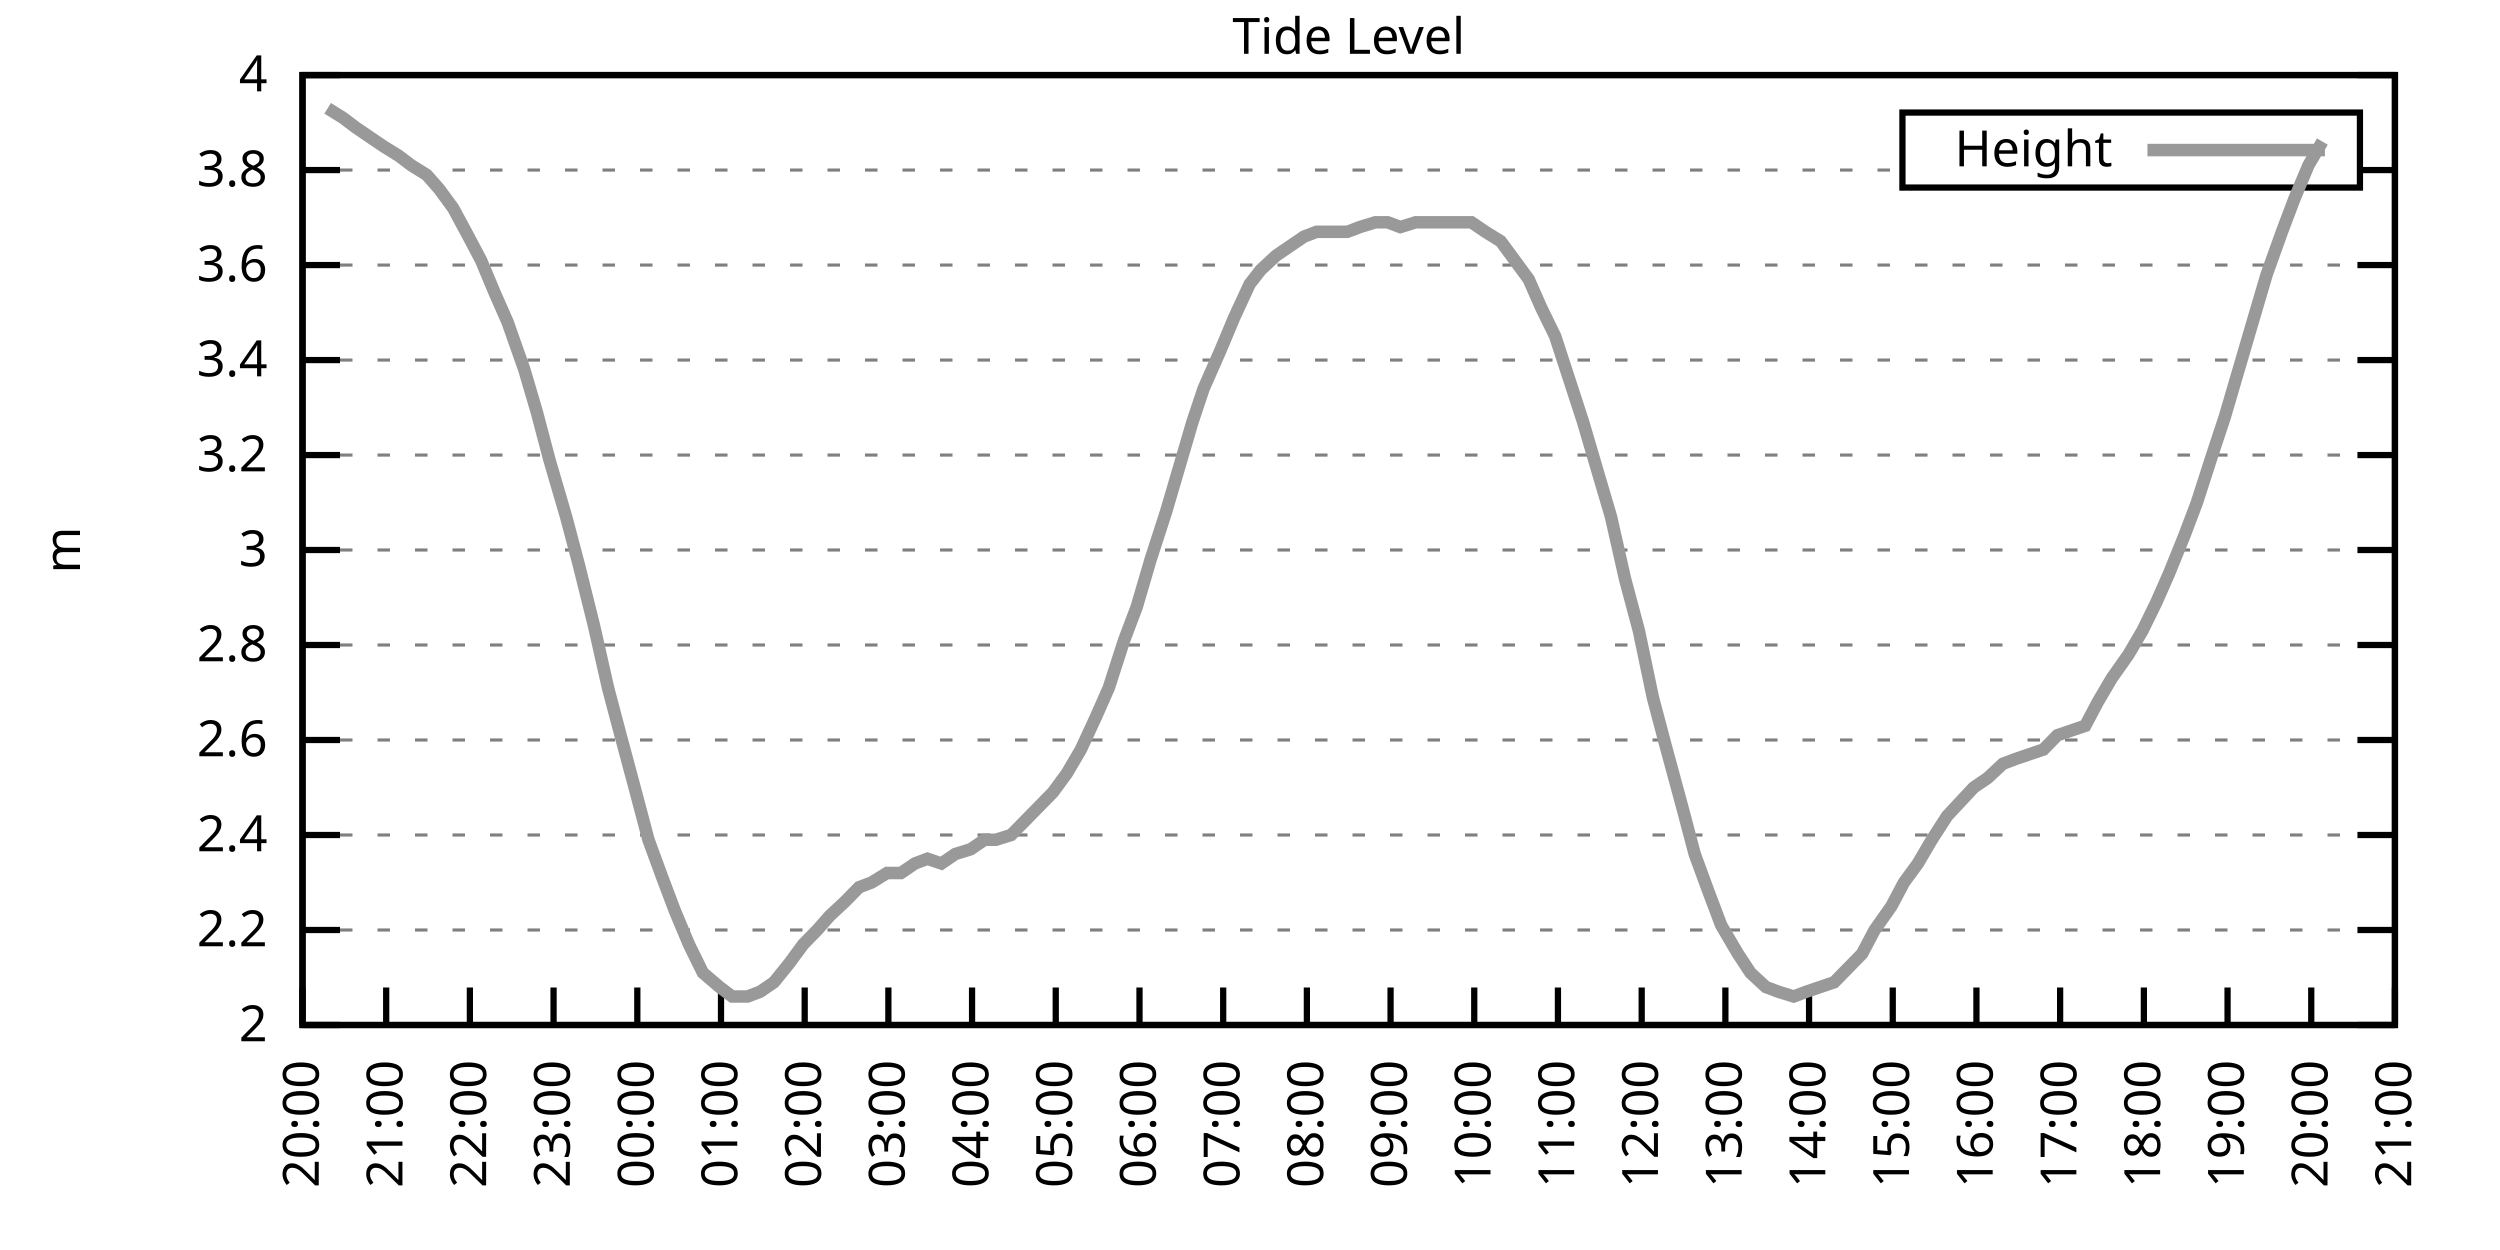
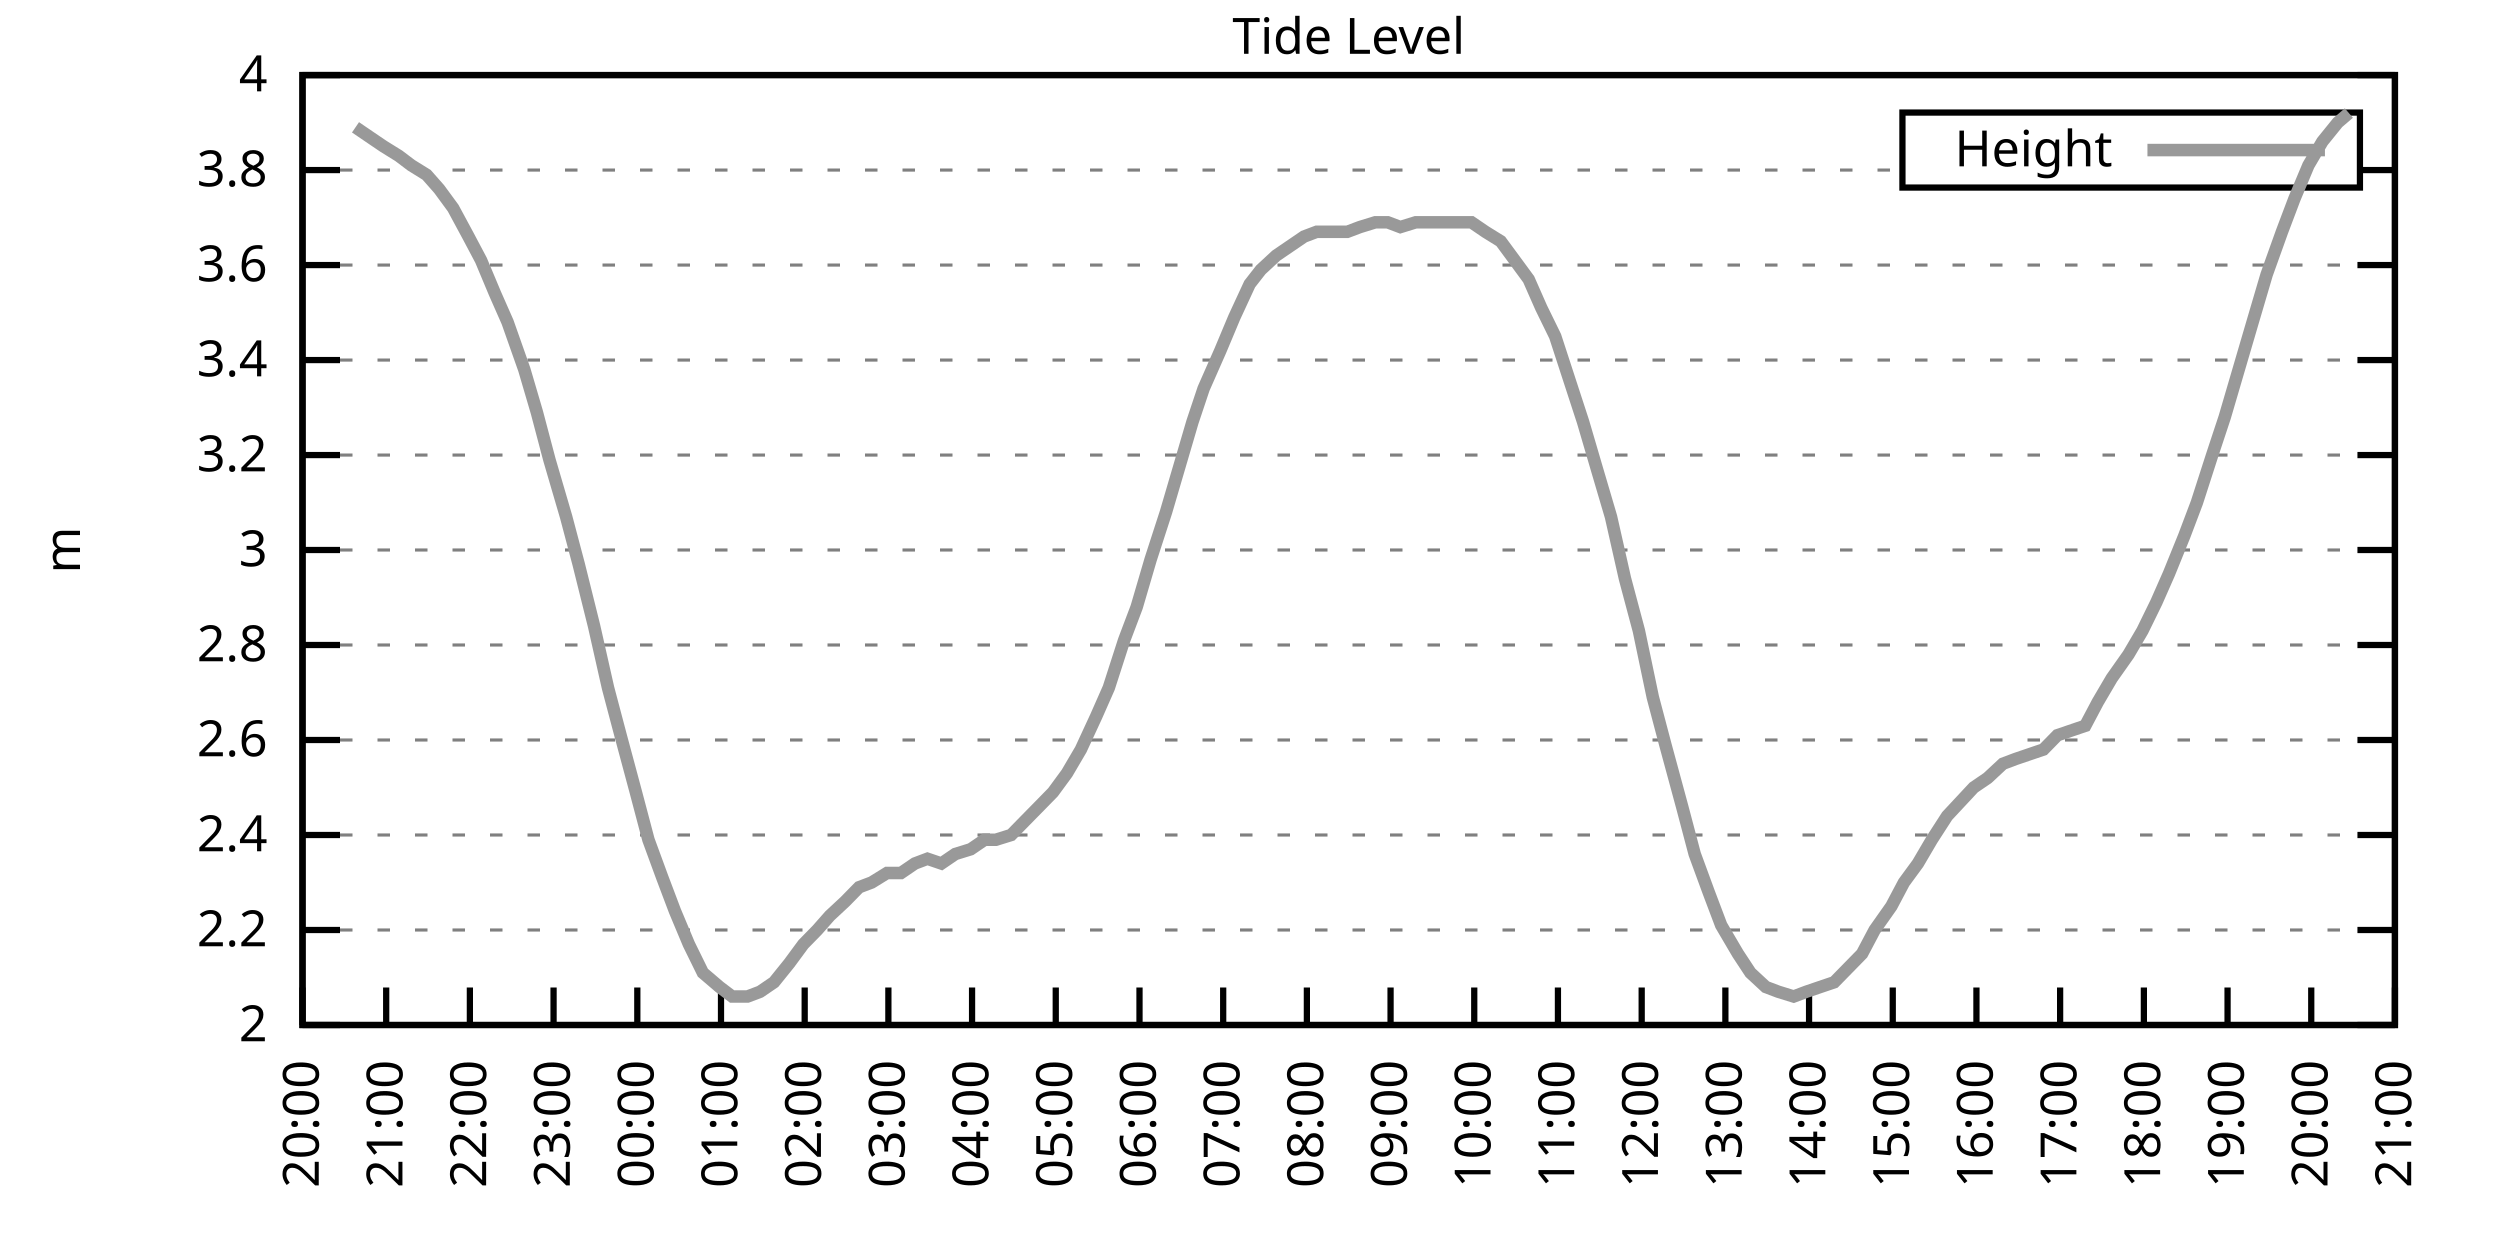
<svg xmlns="http://www.w3.org/2000/svg" xmlns:xlink="http://www.w3.org/1999/xlink" width="400" height="200" viewBox="0 0 400 200">
  <g id="gnuplot_canvas">
    <rect x="0" y="0" width="400" height="200" fill="none" />
    <defs>
      <circle id="gpDot" r="0.5" stroke-width="0.5" stroke="currentColor" />
      <path id="gpPt0" stroke-width="0.333" stroke="currentColor" d="M-1,0 h2 M0,-1 v2" />
      <path id="gpPt1" stroke-width="0.333" stroke="currentColor" d="M-1,-1 L1,1 M1,-1 L-1,1" />
      <path id="gpPt2" stroke-width="0.333" stroke="currentColor" d="M-1,0 L1,0 M0,-1 L0,1 M-1,-1 L1,1 M-1,1 L1,-1" />
      <rect id="gpPt3" stroke-width="0.333" stroke="currentColor" x="-1" y="-1" width="2" height="2" />
      <rect id="gpPt4" stroke-width="0.333" stroke="currentColor" fill="currentColor" x="-1" y="-1" width="2" height="2" />
      <circle id="gpPt5" stroke-width="0.333" stroke="currentColor" cx="0" cy="0" r="1" />
      <use xlink:href="#gpPt5" id="gpPt6" fill="currentColor" stroke="none" />
      <path id="gpPt7" stroke-width="0.333" stroke="currentColor" d="M0,-1.33 L-1.33,0.67 L1.33,0.67 z" />
      <use xlink:href="#gpPt7" id="gpPt8" fill="currentColor" stroke="none" />
      <use xlink:href="#gpPt7" id="gpPt9" stroke="currentColor" transform="rotate(180)" />
      <use xlink:href="#gpPt9" id="gpPt10" fill="currentColor" stroke="none" />
      <use xlink:href="#gpPt3" id="gpPt11" stroke="currentColor" transform="rotate(45)" />
      <use xlink:href="#gpPt11" id="gpPt12" fill="currentColor" stroke="none" />
      <path id="gpPt13" stroke-width="0.333" stroke="currentColor" d="M0,1.330 L1.265,0.411 L0.782,-1.067 L-0.782,-1.076 L-1.265,0.411 z" />
      <use xlink:href="#gpPt13" id="gpPt14" fill="currentColor" stroke="none" />
      <filter id="textbox" filterUnits="objectBoundingBox" x="0" y="0" height="1" width="1">
        <feFlood flood-color="white" flood-opacity="1" result="bgnd" />
        <feComposite in="SourceGraphic" in2="bgnd" operator="atop" />
      </filter>
      <filter id="greybox" filterUnits="objectBoundingBox" x="0" y="0" height="1" width="1">
        <feFlood flood-color="lightgrey" flood-opacity="1" result="grey" />
        <feComposite in="SourceGraphic" in2="grey" operator="atop" />
      </filter>
    </defs>
    <g fill="none" color="white" stroke="currentColor" stroke-width="1.00" stroke-linecap="butt" stroke-linejoin="miter">
</g>
    <g fill="none" color="black" stroke="currentColor" stroke-width="1.00" stroke-linecap="butt" stroke-linejoin="miter">
      <g stroke="none" shape-rendering="crispEdges">
        <polygon fill="rgb(255, 255, 255)" points="48.40,164.00 383.18,164.00 383.18,12.02 48.40,12.02 " />
      </g>
    </g>
    <g fill="none" color="black" stroke="currentColor" stroke-width="1.00" stroke-linecap="butt" stroke-linejoin="miter">
</g>
    <g fill="none" color="black" stroke="black" stroke-width="0.50" stroke-linecap="butt" stroke-linejoin="miter">
</g>
    <g fill="none" color="gray" stroke="currentColor" stroke-width="0.50" stroke-linecap="butt" stroke-linejoin="miter">
      <path stroke="gray" stroke-dasharray="2,4" class="gridline" d="M48.40,164.00 L383.19,164.00  " />
    </g>
    <g fill="none" color="gray" stroke="gray" stroke-width="1.00" stroke-linecap="butt" stroke-linejoin="miter">
</g>
    <g fill="none" color="black" stroke="currentColor" stroke-width="1.00" stroke-linecap="butt" stroke-linejoin="miter">
      <path stroke="black" d="M48.40,164.00 L54.40,164.00 M383.19,164.00 L377.19,164.00  " />
      <g transform="translate(42.80,166.60)" stroke="none" fill="black" font-family="Sans" font-size="8.00" text-anchor="end">
        <text>
          <tspan font-family="Sans"> 2</tspan>
        </text>
      </g>
    </g>
    <g fill="none" color="black" stroke="currentColor" stroke-width="1.00" stroke-linecap="butt" stroke-linejoin="miter">
</g>
    <g fill="none" color="black" stroke="black" stroke-width="0.50" stroke-linecap="butt" stroke-linejoin="miter">
</g>
    <g fill="none" color="gray" stroke="currentColor" stroke-width="0.50" stroke-linecap="butt" stroke-linejoin="miter">
      <path stroke="gray" stroke-dasharray="2,4" class="gridline" d="M48.40,148.80 L383.19,148.80  " />
    </g>
    <g fill="none" color="gray" stroke="gray" stroke-width="1.00" stroke-linecap="butt" stroke-linejoin="miter">
</g>
    <g fill="none" color="black" stroke="currentColor" stroke-width="1.00" stroke-linecap="butt" stroke-linejoin="miter">
      <path stroke="black" d="M48.40,148.80 L54.40,148.80 M383.19,148.80 L377.19,148.80  " />
      <g transform="translate(42.80,151.40)" stroke="none" fill="black" font-family="Sans" font-size="8.00" text-anchor="end">
        <text>
          <tspan font-family="Sans"> 2.2</tspan>
        </text>
      </g>
    </g>
    <g fill="none" color="black" stroke="currentColor" stroke-width="1.00" stroke-linecap="butt" stroke-linejoin="miter">
</g>
    <g fill="none" color="black" stroke="black" stroke-width="0.50" stroke-linecap="butt" stroke-linejoin="miter">
</g>
    <g fill="none" color="gray" stroke="currentColor" stroke-width="0.50" stroke-linecap="butt" stroke-linejoin="miter">
      <path stroke="gray" stroke-dasharray="2,4" class="gridline" d="M48.40,133.60 L383.19,133.60  " />
    </g>
    <g fill="none" color="gray" stroke="gray" stroke-width="1.00" stroke-linecap="butt" stroke-linejoin="miter">
</g>
    <g fill="none" color="black" stroke="currentColor" stroke-width="1.00" stroke-linecap="butt" stroke-linejoin="miter">
      <path stroke="black" d="M48.40,133.60 L54.40,133.60 M383.19,133.60 L377.19,133.60  " />
      <g transform="translate(42.80,136.20)" stroke="none" fill="black" font-family="Sans" font-size="8.00" text-anchor="end">
        <text>
          <tspan font-family="Sans"> 2.4</tspan>
        </text>
      </g>
    </g>
    <g fill="none" color="black" stroke="currentColor" stroke-width="1.00" stroke-linecap="butt" stroke-linejoin="miter">
</g>
    <g fill="none" color="black" stroke="black" stroke-width="0.50" stroke-linecap="butt" stroke-linejoin="miter">
</g>
    <g fill="none" color="gray" stroke="currentColor" stroke-width="0.50" stroke-linecap="butt" stroke-linejoin="miter">
      <path stroke="gray" stroke-dasharray="2,4" class="gridline" d="M48.40,118.40 L383.19,118.40  " />
    </g>
    <g fill="none" color="gray" stroke="gray" stroke-width="1.00" stroke-linecap="butt" stroke-linejoin="miter">
</g>
    <g fill="none" color="black" stroke="currentColor" stroke-width="1.00" stroke-linecap="butt" stroke-linejoin="miter">
      <path stroke="black" d="M48.40,118.40 L54.40,118.40 M383.19,118.40 L377.19,118.40  " />
      <g transform="translate(42.80,121.00)" stroke="none" fill="black" font-family="Sans" font-size="8.00" text-anchor="end">
        <text>
          <tspan font-family="Sans"> 2.6</tspan>
        </text>
      </g>
    </g>
    <g fill="none" color="black" stroke="currentColor" stroke-width="1.00" stroke-linecap="butt" stroke-linejoin="miter">
</g>
    <g fill="none" color="black" stroke="black" stroke-width="0.50" stroke-linecap="butt" stroke-linejoin="miter">
</g>
    <g fill="none" color="gray" stroke="currentColor" stroke-width="0.50" stroke-linecap="butt" stroke-linejoin="miter">
      <path stroke="gray" stroke-dasharray="2,4" class="gridline" d="M48.40,103.20 L383.19,103.20  " />
    </g>
    <g fill="none" color="gray" stroke="gray" stroke-width="1.00" stroke-linecap="butt" stroke-linejoin="miter">
</g>
    <g fill="none" color="black" stroke="currentColor" stroke-width="1.00" stroke-linecap="butt" stroke-linejoin="miter">
      <path stroke="black" d="M48.40,103.20 L54.40,103.20 M383.19,103.20 L377.19,103.20  " />
      <g transform="translate(42.80,105.80)" stroke="none" fill="black" font-family="Sans" font-size="8.00" text-anchor="end">
        <text>
          <tspan font-family="Sans"> 2.8</tspan>
        </text>
      </g>
    </g>
    <g fill="none" color="black" stroke="currentColor" stroke-width="1.00" stroke-linecap="butt" stroke-linejoin="miter">
</g>
    <g fill="none" color="black" stroke="black" stroke-width="0.50" stroke-linecap="butt" stroke-linejoin="miter">
</g>
    <g fill="none" color="gray" stroke="currentColor" stroke-width="0.50" stroke-linecap="butt" stroke-linejoin="miter">
      <path stroke="gray" stroke-dasharray="2,4" class="gridline" d="M48.40,88.00 L383.19,88.00  " />
    </g>
    <g fill="none" color="gray" stroke="gray" stroke-width="1.00" stroke-linecap="butt" stroke-linejoin="miter">
</g>
    <g fill="none" color="black" stroke="currentColor" stroke-width="1.00" stroke-linecap="butt" stroke-linejoin="miter">
      <path stroke="black" d="M48.40,88.00 L54.40,88.00 M383.19,88.00 L377.19,88.00  " />
      <g transform="translate(42.80,90.60)" stroke="none" fill="black" font-family="Sans" font-size="8.00" text-anchor="end">
        <text>
          <tspan font-family="Sans"> 3</tspan>
        </text>
      </g>
    </g>
    <g fill="none" color="black" stroke="currentColor" stroke-width="1.00" stroke-linecap="butt" stroke-linejoin="miter">
</g>
    <g fill="none" color="black" stroke="black" stroke-width="0.50" stroke-linecap="butt" stroke-linejoin="miter">
</g>
    <g fill="none" color="gray" stroke="currentColor" stroke-width="0.50" stroke-linecap="butt" stroke-linejoin="miter">
      <path stroke="gray" stroke-dasharray="2,4" class="gridline" d="M48.40,72.81 L383.19,72.81  " />
    </g>
    <g fill="none" color="gray" stroke="gray" stroke-width="1.00" stroke-linecap="butt" stroke-linejoin="miter">
</g>
    <g fill="none" color="black" stroke="currentColor" stroke-width="1.00" stroke-linecap="butt" stroke-linejoin="miter">
      <path stroke="black" d="M48.40,72.81 L54.40,72.81 M383.19,72.81 L377.19,72.81  " />
      <g transform="translate(42.80,75.41)" stroke="none" fill="black" font-family="Sans" font-size="8.00" text-anchor="end">
        <text>
          <tspan font-family="Sans"> 3.2</tspan>
        </text>
      </g>
    </g>
    <g fill="none" color="black" stroke="currentColor" stroke-width="1.00" stroke-linecap="butt" stroke-linejoin="miter">
</g>
    <g fill="none" color="black" stroke="black" stroke-width="0.50" stroke-linecap="butt" stroke-linejoin="miter">
</g>
    <g fill="none" color="gray" stroke="currentColor" stroke-width="0.50" stroke-linecap="butt" stroke-linejoin="miter">
      <path stroke="gray" stroke-dasharray="2,4" class="gridline" d="M48.40,57.61 L383.19,57.61  " />
    </g>
    <g fill="none" color="gray" stroke="gray" stroke-width="1.00" stroke-linecap="butt" stroke-linejoin="miter">
</g>
    <g fill="none" color="black" stroke="currentColor" stroke-width="1.00" stroke-linecap="butt" stroke-linejoin="miter">
      <path stroke="black" d="M48.40,57.61 L54.40,57.61 M383.19,57.61 L377.19,57.61  " />
      <g transform="translate(42.80,60.21)" stroke="none" fill="black" font-family="Sans" font-size="8.00" text-anchor="end">
        <text>
          <tspan font-family="Sans"> 3.4</tspan>
        </text>
      </g>
    </g>
    <g fill="none" color="black" stroke="currentColor" stroke-width="1.00" stroke-linecap="butt" stroke-linejoin="miter">
</g>
    <g fill="none" color="black" stroke="black" stroke-width="0.50" stroke-linecap="butt" stroke-linejoin="miter">
</g>
    <g fill="none" color="gray" stroke="currentColor" stroke-width="0.50" stroke-linecap="butt" stroke-linejoin="miter">
      <path stroke="gray" stroke-dasharray="2,4" class="gridline" d="M48.40,42.41 L383.19,42.41  " />
    </g>
    <g fill="none" color="gray" stroke="gray" stroke-width="1.00" stroke-linecap="butt" stroke-linejoin="miter">
</g>
    <g fill="none" color="black" stroke="currentColor" stroke-width="1.00" stroke-linecap="butt" stroke-linejoin="miter">
      <path stroke="black" d="M48.40,42.41 L54.40,42.41 M383.19,42.41 L377.19,42.41  " />
      <g transform="translate(42.80,45.01)" stroke="none" fill="black" font-family="Sans" font-size="8.00" text-anchor="end">
        <text>
          <tspan font-family="Sans"> 3.6</tspan>
        </text>
      </g>
    </g>
    <g fill="none" color="black" stroke="currentColor" stroke-width="1.00" stroke-linecap="butt" stroke-linejoin="miter">
</g>
    <g fill="none" color="black" stroke="black" stroke-width="0.50" stroke-linecap="butt" stroke-linejoin="miter">
</g>
    <g fill="none" color="gray" stroke="currentColor" stroke-width="0.50" stroke-linecap="butt" stroke-linejoin="miter">
      <path stroke="gray" stroke-dasharray="2,4" class="gridline" d="M48.40,27.21 L304.39,27.21 M377.59,27.21 L383.19,27.21  " />
    </g>
    <g fill="none" color="gray" stroke="gray" stroke-width="1.00" stroke-linecap="butt" stroke-linejoin="miter">
</g>
    <g fill="none" color="black" stroke="currentColor" stroke-width="1.00" stroke-linecap="butt" stroke-linejoin="miter">
      <path stroke="black" d="M48.40,27.21 L54.40,27.21 M383.19,27.21 L377.19,27.21  " />
      <g transform="translate(42.80,29.81)" stroke="none" fill="black" font-family="Sans" font-size="8.00" text-anchor="end">
        <text>
          <tspan font-family="Sans"> 3.8</tspan>
        </text>
      </g>
    </g>
    <g fill="none" color="black" stroke="currentColor" stroke-width="1.00" stroke-linecap="butt" stroke-linejoin="miter">
</g>
    <g fill="none" color="black" stroke="black" stroke-width="0.50" stroke-linecap="butt" stroke-linejoin="miter">
</g>
    <g fill="none" color="gray" stroke="currentColor" stroke-width="0.50" stroke-linecap="butt" stroke-linejoin="miter">
      <path stroke="gray" stroke-dasharray="2,4" class="gridline" d="M48.40,12.01 L383.19,12.01  " />
    </g>
    <g fill="none" color="gray" stroke="gray" stroke-width="1.00" stroke-linecap="butt" stroke-linejoin="miter">
</g>
    <g fill="none" color="black" stroke="currentColor" stroke-width="1.00" stroke-linecap="butt" stroke-linejoin="miter">
      <path stroke="black" d="M48.40,12.01 L54.40,12.01 M383.19,12.01 L377.19,12.01  " />
      <g transform="translate(42.80,14.61)" stroke="none" fill="black" font-family="Sans" font-size="8.00" text-anchor="end">
        <text>
          <tspan font-family="Sans"> 4</tspan>
        </text>
      </g>
    </g>
    <g fill="none" color="black" stroke="currentColor" stroke-width="1.00" stroke-linecap="butt" stroke-linejoin="miter">
      <path stroke="black" d="M48.40,164.00 L48.40,158.00  " />
      <g transform="translate(51.00,169.60) rotate(270.00)" stroke="none" fill="black" font-family="Sans" font-size="8.00" text-anchor="end">
        <text>
          <tspan font-family="Sans">20:00</tspan>
        </text>
      </g>
    </g>
    <g fill="none" color="black" stroke="currentColor" stroke-width="1.00" stroke-linecap="butt" stroke-linejoin="miter">
      <path stroke="black" d="M61.79,164.00 L61.79,158.00  " />
      <g transform="translate(64.39,169.60) rotate(270.00)" stroke="none" fill="black" font-family="Sans" font-size="8.00" text-anchor="end">
        <text>
          <tspan font-family="Sans">21:00</tspan>
        </text>
      </g>
    </g>
    <g fill="none" color="black" stroke="currentColor" stroke-width="1.00" stroke-linecap="butt" stroke-linejoin="miter">
      <path stroke="black" d="M75.18,164.00 L75.18,158.00  " />
      <g transform="translate(77.78,169.60) rotate(270.00)" stroke="none" fill="black" font-family="Sans" font-size="8.00" text-anchor="end">
        <text>
          <tspan font-family="Sans">22:00</tspan>
        </text>
      </g>
    </g>
    <g fill="none" color="black" stroke="currentColor" stroke-width="1.00" stroke-linecap="butt" stroke-linejoin="miter">
      <path stroke="black" d="M88.57,164.00 L88.57,158.00  " />
      <g transform="translate(91.17,169.60) rotate(270.00)" stroke="none" fill="black" font-family="Sans" font-size="8.00" text-anchor="end">
        <text>
          <tspan font-family="Sans">23:00</tspan>
        </text>
      </g>
    </g>
    <g fill="none" color="black" stroke="currentColor" stroke-width="1.00" stroke-linecap="butt" stroke-linejoin="miter">
      <path stroke="black" d="M101.97,164.00 L101.97,158.00  " />
      <g transform="translate(104.57,169.60) rotate(270.00)" stroke="none" fill="black" font-family="Sans" font-size="8.00" text-anchor="end">
        <text>
          <tspan font-family="Sans">00:00</tspan>
        </text>
      </g>
    </g>
    <g fill="none" color="black" stroke="currentColor" stroke-width="1.00" stroke-linecap="butt" stroke-linejoin="miter">
      <path stroke="black" d="M115.36,164.00 L115.36,158.00  " />
      <g transform="translate(117.96,169.60) rotate(270.00)" stroke="none" fill="black" font-family="Sans" font-size="8.00" text-anchor="end">
        <text>
          <tspan font-family="Sans">01:00</tspan>
        </text>
      </g>
    </g>
    <g fill="none" color="black" stroke="currentColor" stroke-width="1.00" stroke-linecap="butt" stroke-linejoin="miter">
      <path stroke="black" d="M128.75,164.00 L128.75,158.00  " />
      <g transform="translate(131.35,169.60) rotate(270.00)" stroke="none" fill="black" font-family="Sans" font-size="8.00" text-anchor="end">
        <text>
          <tspan font-family="Sans">02:00</tspan>
        </text>
      </g>
    </g>
    <g fill="none" color="black" stroke="currentColor" stroke-width="1.00" stroke-linecap="butt" stroke-linejoin="miter">
      <path stroke="black" d="M142.14,164.00 L142.14,158.00  " />
      <g transform="translate(144.74,169.60) rotate(270.00)" stroke="none" fill="black" font-family="Sans" font-size="8.00" text-anchor="end">
        <text>
          <tspan font-family="Sans">03:00</tspan>
        </text>
      </g>
    </g>
    <g fill="none" color="black" stroke="currentColor" stroke-width="1.00" stroke-linecap="butt" stroke-linejoin="miter">
      <path stroke="black" d="M155.53,164.00 L155.53,158.00  " />
      <g transform="translate(158.13,169.60) rotate(270.00)" stroke="none" fill="black" font-family="Sans" font-size="8.00" text-anchor="end">
        <text>
          <tspan font-family="Sans">04:00</tspan>
        </text>
      </g>
    </g>
    <g fill="none" color="black" stroke="currentColor" stroke-width="1.00" stroke-linecap="butt" stroke-linejoin="miter">
      <path stroke="black" d="M168.92,164.00 L168.92,158.00  " />
      <g transform="translate(171.52,169.60) rotate(270.00)" stroke="none" fill="black" font-family="Sans" font-size="8.00" text-anchor="end">
        <text>
          <tspan font-family="Sans">05:00</tspan>
        </text>
      </g>
    </g>
    <g fill="none" color="black" stroke="currentColor" stroke-width="1.00" stroke-linecap="butt" stroke-linejoin="miter">
      <path stroke="black" d="M182.32,164.00 L182.32,158.00  " />
      <g transform="translate(184.92,169.60) rotate(270.00)" stroke="none" fill="black" font-family="Sans" font-size="8.00" text-anchor="end">
        <text>
          <tspan font-family="Sans">06:00</tspan>
        </text>
      </g>
    </g>
    <g fill="none" color="black" stroke="currentColor" stroke-width="1.00" stroke-linecap="butt" stroke-linejoin="miter">
      <path stroke="black" d="M195.71,164.00 L195.71,158.00  " />
      <g transform="translate(198.31,169.60) rotate(270.00)" stroke="none" fill="black" font-family="Sans" font-size="8.00" text-anchor="end">
        <text>
          <tspan font-family="Sans">07:00</tspan>
        </text>
      </g>
    </g>
    <g fill="none" color="black" stroke="currentColor" stroke-width="1.00" stroke-linecap="butt" stroke-linejoin="miter">
      <path stroke="black" d="M209.10,164.00 L209.10,158.00  " />
      <g transform="translate(211.70,169.60) rotate(270.00)" stroke="none" fill="black" font-family="Sans" font-size="8.00" text-anchor="end">
        <text>
          <tspan font-family="Sans">08:00</tspan>
        </text>
      </g>
    </g>
    <g fill="none" color="black" stroke="currentColor" stroke-width="1.00" stroke-linecap="butt" stroke-linejoin="miter">
      <path stroke="black" d="M222.49,164.00 L222.49,158.00  " />
      <g transform="translate(225.09,169.60) rotate(270.00)" stroke="none" fill="black" font-family="Sans" font-size="8.00" text-anchor="end">
        <text>
          <tspan font-family="Sans">09:00</tspan>
        </text>
      </g>
    </g>
    <g fill="none" color="black" stroke="currentColor" stroke-width="1.00" stroke-linecap="butt" stroke-linejoin="miter">
      <path stroke="black" d="M235.88,164.00 L235.88,158.00  " />
      <g transform="translate(238.48,169.60) rotate(270.00)" stroke="none" fill="black" font-family="Sans" font-size="8.00" text-anchor="end">
        <text>
          <tspan font-family="Sans">10:00</tspan>
        </text>
      </g>
    </g>
    <g fill="none" color="black" stroke="currentColor" stroke-width="1.00" stroke-linecap="butt" stroke-linejoin="miter">
      <path stroke="black" d="M249.27,164.00 L249.27,158.00  " />
      <g transform="translate(251.87,169.60) rotate(270.00)" stroke="none" fill="black" font-family="Sans" font-size="8.00" text-anchor="end">
        <text>
          <tspan font-family="Sans">11:00</tspan>
        </text>
      </g>
    </g>
    <g fill="none" color="black" stroke="currentColor" stroke-width="1.00" stroke-linecap="butt" stroke-linejoin="miter">
      <path stroke="black" d="M262.67,164.00 L262.67,158.00  " />
      <g transform="translate(265.27,169.60) rotate(270.00)" stroke="none" fill="black" font-family="Sans" font-size="8.00" text-anchor="end">
        <text>
          <tspan font-family="Sans">12:00</tspan>
        </text>
      </g>
    </g>
    <g fill="none" color="black" stroke="currentColor" stroke-width="1.00" stroke-linecap="butt" stroke-linejoin="miter">
      <path stroke="black" d="M276.06,164.00 L276.06,158.00  " />
      <g transform="translate(278.66,169.60) rotate(270.00)" stroke="none" fill="black" font-family="Sans" font-size="8.00" text-anchor="end">
        <text>
          <tspan font-family="Sans">13:00</tspan>
        </text>
      </g>
    </g>
    <g fill="none" color="black" stroke="currentColor" stroke-width="1.00" stroke-linecap="butt" stroke-linejoin="miter">
      <path stroke="black" d="M289.45,164.00 L289.45,158.00  " />
      <g transform="translate(292.05,169.60) rotate(270.00)" stroke="none" fill="black" font-family="Sans" font-size="8.00" text-anchor="end">
        <text>
          <tspan font-family="Sans">14:00</tspan>
        </text>
      </g>
    </g>
    <g fill="none" color="black" stroke="currentColor" stroke-width="1.00" stroke-linecap="butt" stroke-linejoin="miter">
      <path stroke="black" d="M302.84,164.00 L302.84,158.00  " />
      <g transform="translate(305.44,169.60) rotate(270.00)" stroke="none" fill="black" font-family="Sans" font-size="8.00" text-anchor="end">
        <text>
          <tspan font-family="Sans">15:00</tspan>
        </text>
      </g>
    </g>
    <g fill="none" color="black" stroke="currentColor" stroke-width="1.00" stroke-linecap="butt" stroke-linejoin="miter">
      <path stroke="black" d="M316.23,164.00 L316.23,158.00  " />
      <g transform="translate(318.83,169.60) rotate(270.00)" stroke="none" fill="black" font-family="Sans" font-size="8.00" text-anchor="end">
        <text>
          <tspan font-family="Sans">16:00</tspan>
        </text>
      </g>
    </g>
    <g fill="none" color="black" stroke="currentColor" stroke-width="1.00" stroke-linecap="butt" stroke-linejoin="miter">
      <path stroke="black" d="M329.62,164.00 L329.62,158.00  " />
      <g transform="translate(332.22,169.60) rotate(270.00)" stroke="none" fill="black" font-family="Sans" font-size="8.00" text-anchor="end">
        <text>
          <tspan font-family="Sans">17:00</tspan>
        </text>
      </g>
    </g>
    <g fill="none" color="black" stroke="currentColor" stroke-width="1.00" stroke-linecap="butt" stroke-linejoin="miter">
      <path stroke="black" d="M343.02,164.00 L343.02,158.00  " />
      <g transform="translate(345.62,169.60) rotate(270.00)" stroke="none" fill="black" font-family="Sans" font-size="8.00" text-anchor="end">
        <text>
          <tspan font-family="Sans">18:00</tspan>
        </text>
      </g>
    </g>
    <g fill="none" color="black" stroke="currentColor" stroke-width="1.00" stroke-linecap="butt" stroke-linejoin="miter">
      <path stroke="black" d="M356.41,164.00 L356.41,158.00  " />
      <g transform="translate(359.01,169.60) rotate(270.00)" stroke="none" fill="black" font-family="Sans" font-size="8.00" text-anchor="end">
        <text>
          <tspan font-family="Sans">19:00</tspan>
        </text>
      </g>
    </g>
    <g fill="none" color="black" stroke="currentColor" stroke-width="1.00" stroke-linecap="butt" stroke-linejoin="miter">
      <path stroke="black" d="M369.80,164.00 L369.80,158.00  " />
      <g transform="translate(372.40,169.60) rotate(270.00)" stroke="none" fill="black" font-family="Sans" font-size="8.00" text-anchor="end">
        <text>
          <tspan font-family="Sans">20:00</tspan>
        </text>
      </g>
    </g>
    <g fill="none" color="black" stroke="currentColor" stroke-width="1.00" stroke-linecap="butt" stroke-linejoin="miter">
      <path stroke="black" d="M383.19,164.00 L383.19,158.00  " />
      <g transform="translate(385.79,169.60) rotate(270.00)" stroke="none" fill="black" font-family="Sans" font-size="8.00" text-anchor="end">
        <text>
          <tspan font-family="Sans">21:00</tspan>
        </text>
      </g>
    </g>
    <g fill="none" color="black" stroke="currentColor" stroke-width="1.00" stroke-linecap="butt" stroke-linejoin="miter">
</g>
    <g fill="none" color="black" stroke="currentColor" stroke-width="1.00" stroke-linecap="butt" stroke-linejoin="miter">
      <path stroke="black" d="M48.40,12.01 L48.40,164.00 L383.19,164.00 L383.19,12.01 L48.40,12.01 Z  " />
    </g>
    <g fill="none" color="black" stroke="currentColor" stroke-width="1.00" stroke-linecap="butt" stroke-linejoin="miter">
</g>
    <g fill="none" color="black" stroke="currentColor" stroke-width="1.00" stroke-linecap="butt" stroke-linejoin="miter">
      <path stroke="black" d="M304.39,30.01 L304.39,18.01 L377.59,18.01 L377.59,30.01 L304.39,30.01 Z  " />
    </g>
    <g id="Tide_level_plot_1">
      <g fill="none" color="white" stroke="black" stroke-width="2.00" stroke-linecap="butt" stroke-linejoin="miter">
</g>
      <g fill="none" color="black" stroke="currentColor" stroke-width="2.00" stroke-linecap="butt" stroke-linejoin="miter">
        <g transform="translate(337.99,26.61)" stroke="none" fill="black" font-family="Sans" font-size="8.00" text-anchor="end">
          <text>
            <tspan font-family="Sans">Height</tspan>
          </text>
        </g>
      </g>
      <g fill="none" color="black" stroke="currentColor" stroke-width="2.00" stroke-linecap="butt" stroke-linejoin="miter">
-         <path stroke="rgb(153, 153, 153)" d="M343.59,24.01 L371.99,24.01 M52.42,17.33 L54.87,18.85 L56.88,20.37 L59.11,21.89 L61.35,23.41 L63.80,24.93   L65.81,26.45 L68.26,27.97 L70.27,30.25 L72.50,33.29 L74.96,37.85 L76.97,41.65 L79.20,46.97 L81.21,51.53   L83.89,59.13 L85.90,65.97 L87.91,73.57 L90.58,82.69 L92.59,90.28 L95.05,100.16 L97.28,110.04 L99.29,117.64   L101.74,126.76 L103.75,134.36 L105.98,140.44 L107.99,145.76 L110.22,151.08 L112.46,155.64 L115.13,157.92 L117.14,159.44   L119.60,159.44 L121.61,158.68 L123.84,157.16 L126.29,154.12 L128.53,151.08 L130.76,148.80 L132.77,146.52 L135.22,144.24   L137.45,141.96 L139.46,141.20 L141.92,139.68 L144.15,139.68 L146.38,138.16 L148.39,137.40 L150.62,138.16 L152.85,136.64   L155.31,135.88 L157.54,134.36 L159.33,134.36 L161.78,133.60 L164.01,131.32 L166.25,129.04 L168.48,126.76 L170.71,123.72   L172.94,119.92 L175.40,114.60 L177.41,110.04 L179.86,102.44 L181.87,97.12 L184.10,89.52 L186.56,81.93 L188.57,75.09   L190.80,67.49 L192.58,62.17 L195.26,56.09 L197.49,50.77 L199.95,45.45 L201.73,43.17 L204.19,40.89 L206.42,39.37   L208.65,37.85 L210.66,37.09 L212.89,37.09 L215.57,37.09 L217.58,36.33 L220.04,35.57 L222.04,35.57 L224.05,36.33   L226.51,35.57 L228.74,35.57 L230.75,35.57 L233.43,35.57 L235.44,35.57 L237.67,37.09 L240.12,38.61 L242.36,41.65   L244.59,44.69 L246.60,49.25 L248.83,53.81 L251.06,60.65 L253.29,67.49 L255.52,75.09 L257.76,82.69 L259.99,92.56   L262.22,100.92 L264.45,111.56 L266.46,119.16 L269.14,129.04 L271.15,136.64 L273.38,142.72 L275.39,148.04 L278.07,152.60   L280.07,155.64 L282.53,157.92 L284.54,158.68 L286.99,159.44 L289.00,158.68 L291.23,157.92 L293.47,157.16 L295.70,154.88   L297.93,152.60 L299.94,148.80 L302.62,145.00 L304.63,141.20 L306.86,138.16 L309.09,134.36 L311.54,130.56 L315.79,126.00   L318.02,124.48 L320.47,122.20 L322.48,121.44 L324.71,120.68 L326.95,119.92 L329.18,117.64 L331.41,116.88 L333.64,116.12   L335.65,112.32 L337.88,108.52 L340.56,104.72 L342.79,100.92 L345.02,96.36 L347.03,91.80 L349.49,85.73 L351.50,80.41   L353.95,72.81 L355.96,66.73 L358.19,59.13 L360.42,51.53 L362.66,43.93 L365.11,37.09 L367.12,31.77 L369.35,26.45   L371.58,22.65  " />
+         <path stroke="rgb(153, 153, 153)" d="M343.59,24.01 L371.99,24.01 M56.88,20.37 L59.11,21.89 L61.35,23.41 L63.80,24.93 L65.81,26.45 L68.26,27.97   L70.27,30.25 L72.50,33.29 L74.96,37.85 L76.97,41.65 L79.20,46.97 L81.21,51.53 L83.89,59.13 L85.90,65.97   L87.91,73.57 L90.58,82.69 L92.59,90.28 L95.05,100.16 L97.28,110.04 L99.29,117.64 L101.74,126.76 L103.75,134.36   L105.98,140.44 L107.99,145.76 L110.22,151.08 L112.46,155.64 L115.13,157.92 L117.14,159.44 L119.60,159.44 L121.61,158.68   L123.84,157.16 L126.29,154.12 L128.53,151.08 L130.76,148.80 L132.77,146.52 L135.22,144.24 L137.45,141.96 L139.46,141.20   L141.92,139.68 L144.15,139.68 L146.38,138.16 L148.39,137.40 L150.62,138.16 L152.85,136.64 L155.31,135.88 L157.54,134.36   L159.33,134.36 L161.78,133.60 L164.01,131.32 L166.25,129.04 L168.48,126.76 L170.71,123.72 L172.94,119.92 L175.40,114.60   L177.41,110.04 L179.86,102.44 L181.87,97.12 L184.10,89.52 L186.56,81.93 L188.57,75.09 L190.80,67.49 L192.58,62.17   L195.26,56.09 L197.49,50.77 L199.95,45.45 L201.73,43.17 L204.19,40.89 L206.42,39.37 L208.65,37.85 L210.66,37.09   L212.89,37.09 L215.57,37.09 L217.58,36.33 L220.04,35.57 L222.04,35.57 L224.05,36.33 L226.51,35.57 L228.74,35.57   L230.75,35.57 L233.43,35.57 L235.44,35.57 L237.67,37.09 L240.12,38.61 L242.36,41.65 L244.59,44.69 L246.60,49.25   L248.83,53.81 L251.06,60.65 L253.29,67.49 L255.52,75.09 L257.76,82.69 L259.99,92.56 L262.22,100.92 L264.45,111.56   L266.46,119.16 L269.14,129.04 L271.15,136.64 L273.38,142.72 L275.39,148.04 L278.07,152.60 L280.07,155.64 L282.53,157.92   L284.54,158.68 L286.99,159.44 L289.00,158.68 L291.23,157.92 L293.47,157.16 L295.70,154.88 L297.93,152.60 L299.94,148.80   L302.62,145.00 L304.63,141.20 L306.86,138.16 L309.09,134.36 L311.54,130.56 L315.79,126.00 L318.02,124.48 L320.47,122.20   L322.48,121.44 L324.71,120.68 L326.95,119.92 L329.18,117.64 L331.41,116.88 L333.64,116.12 L335.65,112.32 L337.88,108.52   L340.56,104.72 L342.79,100.92 L345.02,96.36 L347.03,91.80 L349.49,85.73 L351.50,80.41 L353.95,72.81 L355.96,66.73   L358.19,59.13 L360.42,51.53 L362.66,43.93 L365.11,37.09 L367.12,31.77 L369.35,26.45 L371.58,22.65 L374.04,19.61   L375.82,18.09  " />
      </g>
    </g>
    <g fill="none" color="black" stroke="currentColor" stroke-width="2.00" stroke-linecap="butt" stroke-linejoin="miter">
</g>
    <g fill="none" color="black" stroke="black" stroke-width="1.00" stroke-linecap="butt" stroke-linejoin="miter">
</g>
    <g fill="none" color="black" stroke="currentColor" stroke-width="1.00" stroke-linecap="butt" stroke-linejoin="miter">
      <path stroke="black" d="M48.40,12.01 L48.40,164.00 L383.19,164.00 L383.19,12.01 L48.40,12.01 Z  " />
      <g transform="translate(12.80,88.01) rotate(270.00)" stroke="none" fill="black" font-family="Sans" font-size="8.00" text-anchor="middle">
        <text>
          <tspan font-family="Sans">m</tspan>
        </text>
      </g>
    </g>
    <g fill="none" color="black" stroke="currentColor" stroke-width="1.00" stroke-linecap="butt" stroke-linejoin="miter">
</g>
    <g fill="none" color="black" stroke="currentColor" stroke-width="1.00" stroke-linecap="butt" stroke-linejoin="miter">
      <g transform="translate(215.79,8.61)" stroke="none" fill="black" font-family="Sans" font-size="8.00" text-anchor="middle">
        <text>
          <tspan font-family="Sans">Tide Level</tspan>
        </text>
      </g>
    </g>
    <g fill="none" color="black" stroke="currentColor" stroke-width="1.00" stroke-linecap="butt" stroke-linejoin="miter">
</g>
  </g>
</svg>
